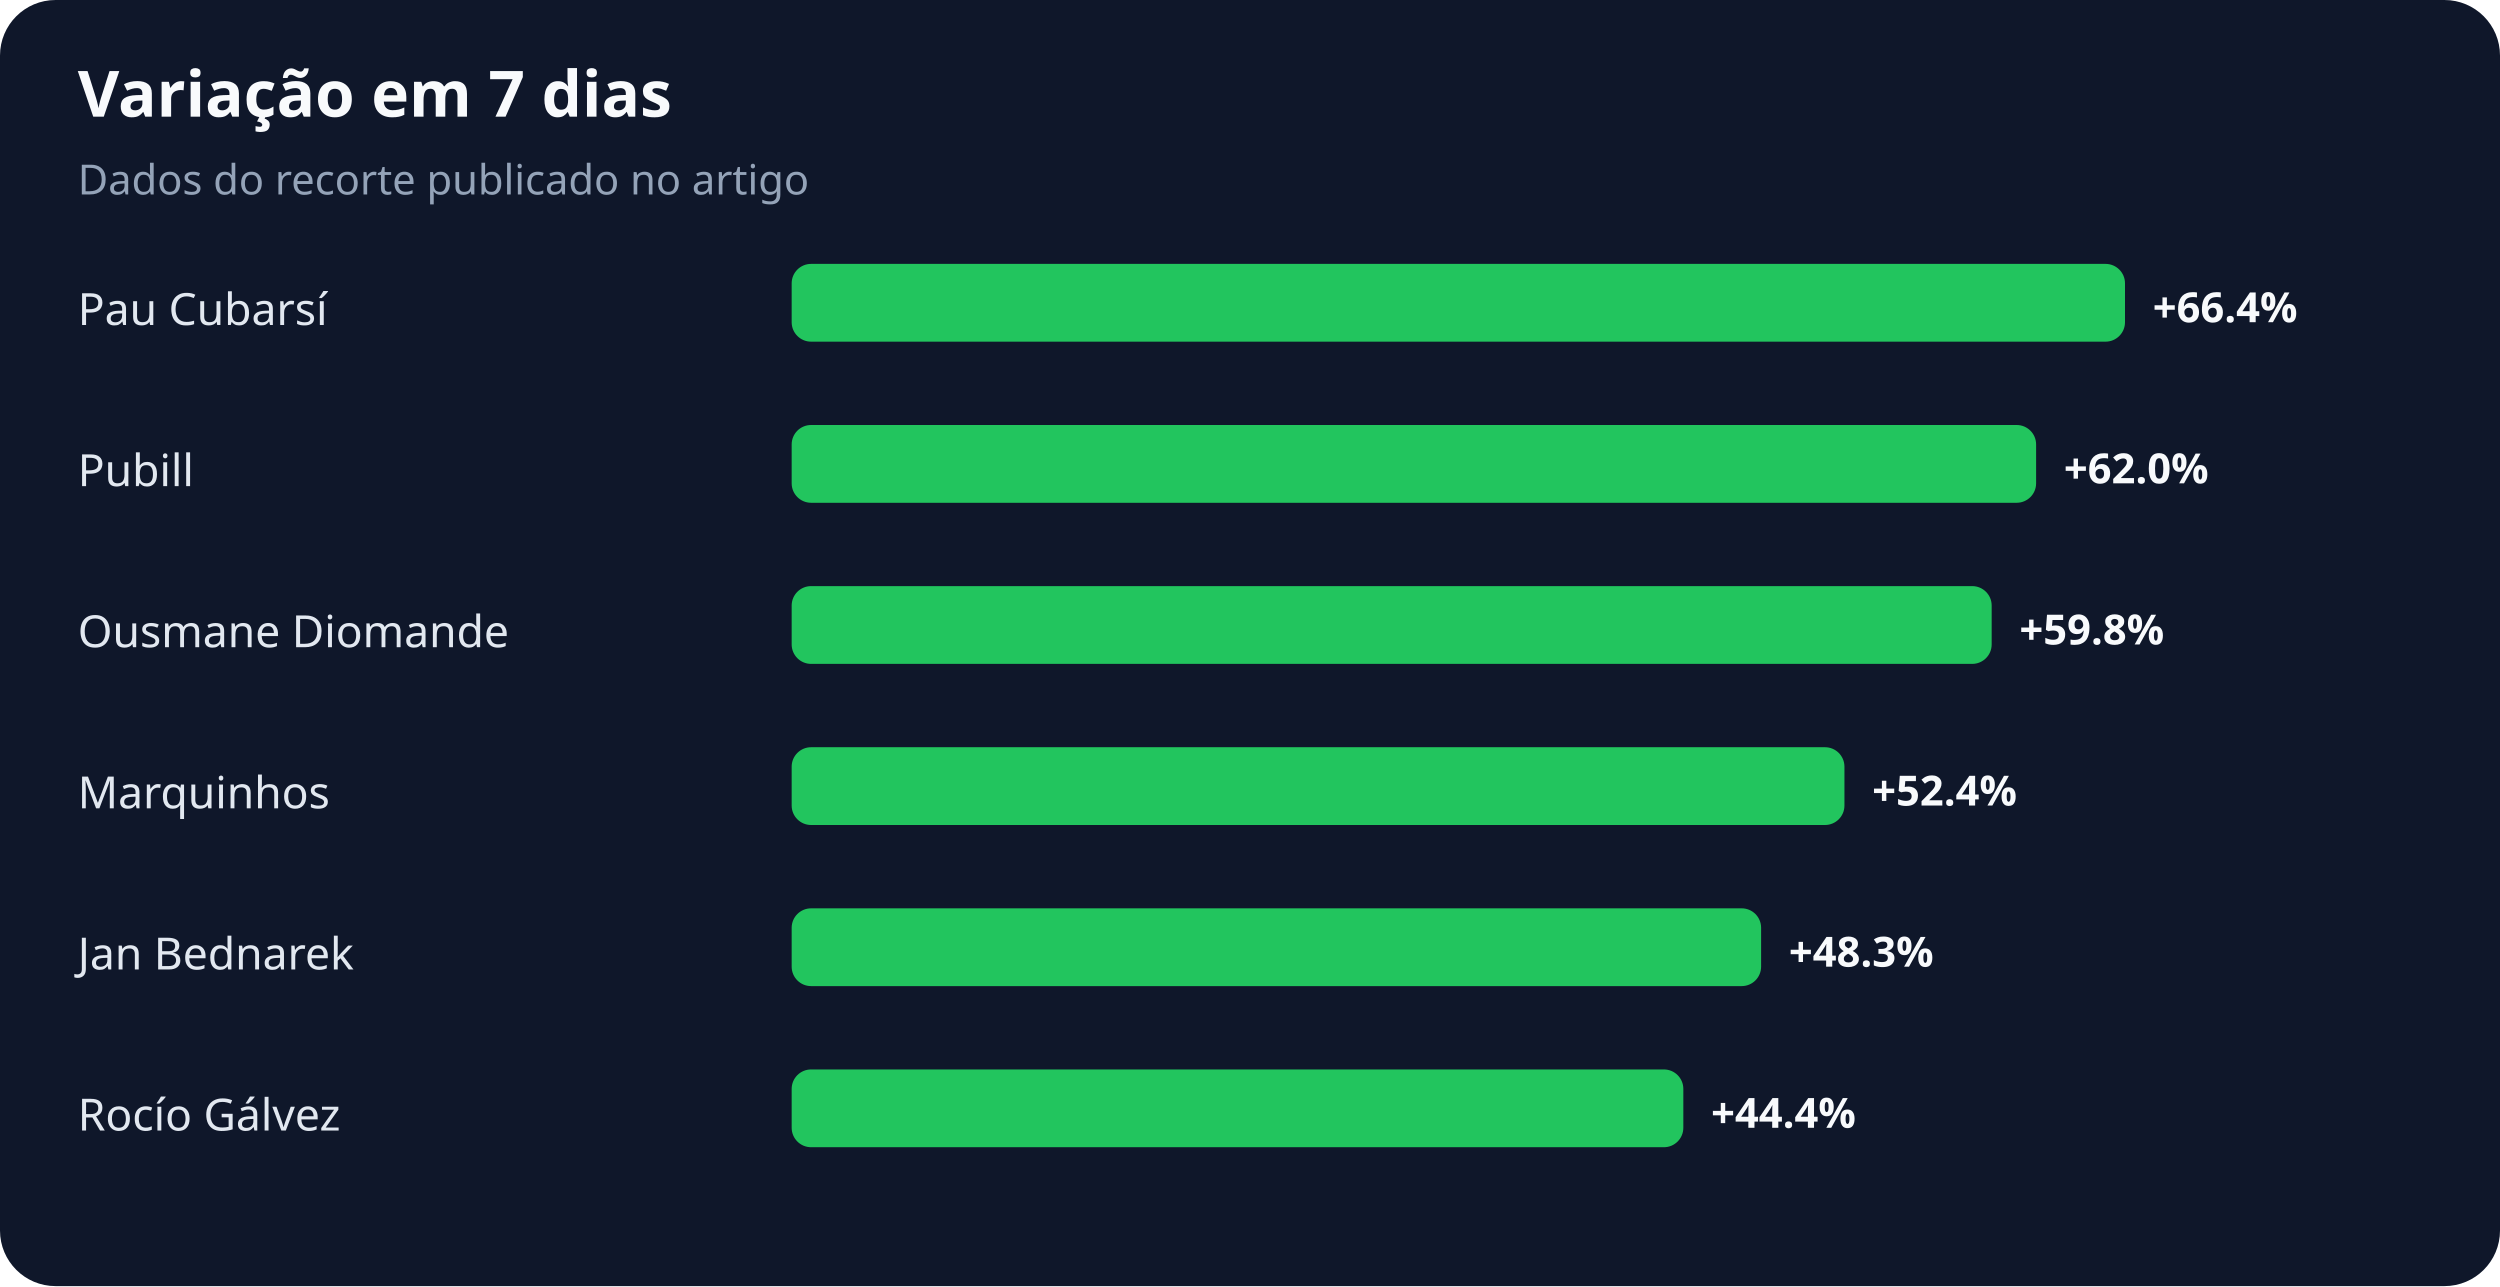
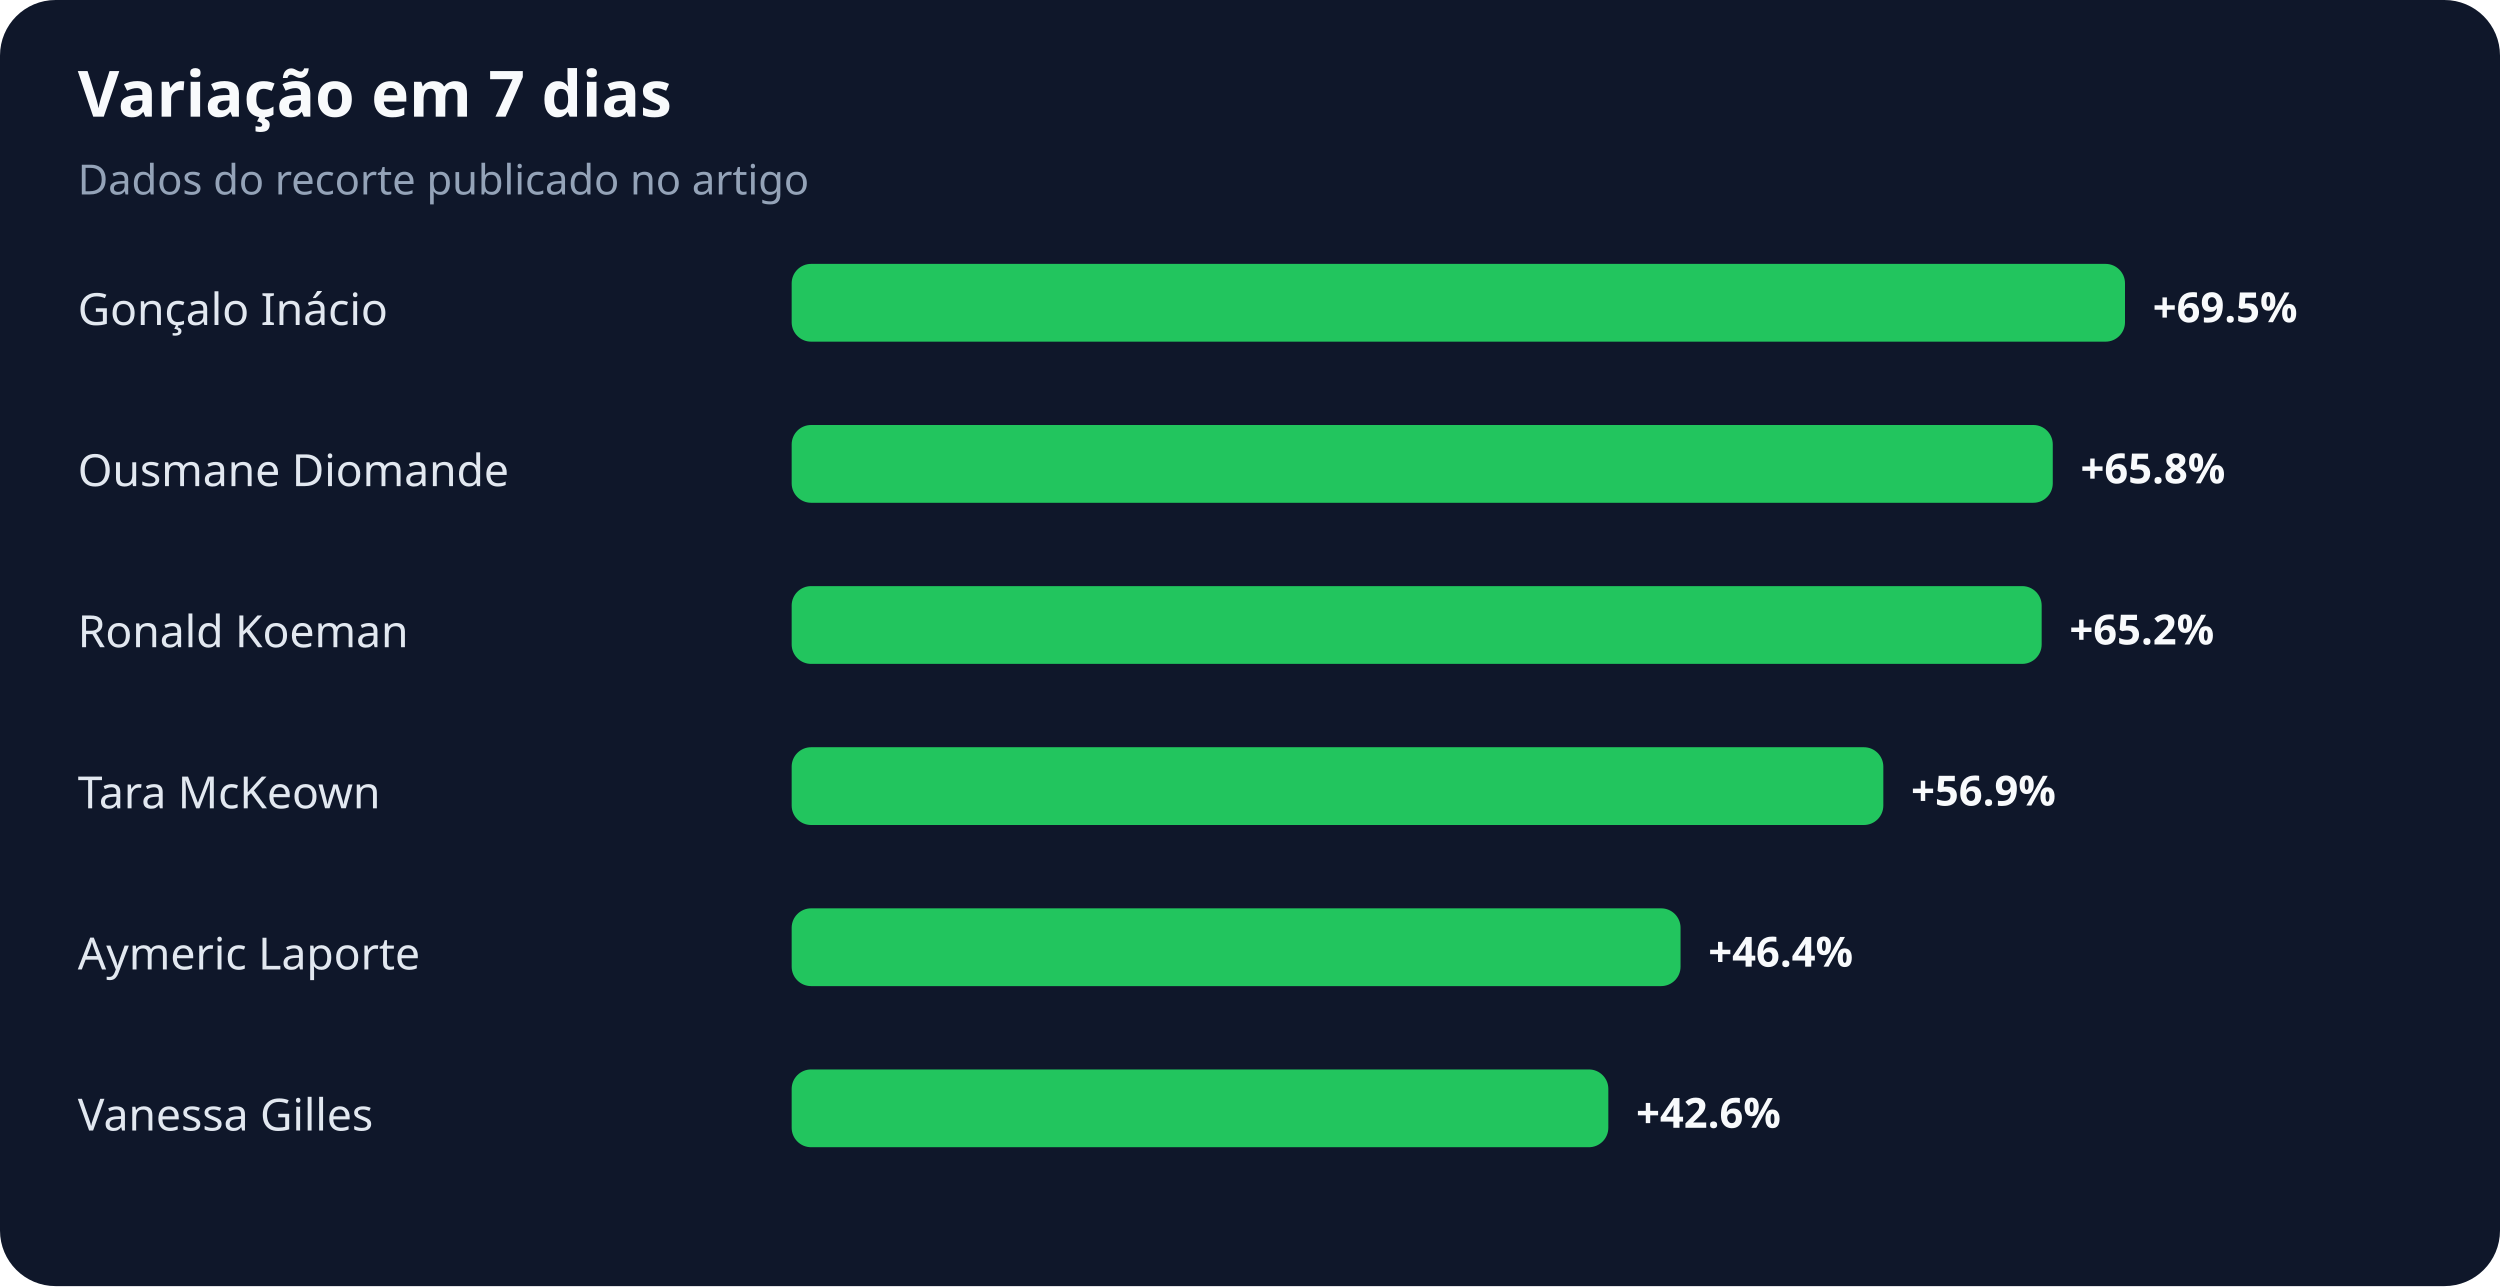
<svg xmlns="http://www.w3.org/2000/svg" width="900" height="463" viewBox="0 0 900 463" role="img" aria-labelledby="title desc">
  <rect width="100%" height="100%" rx="20" fill="#0f172a" />
  <text x="28" y="42" fill="#f8fafc" font-family="system-ui,sans-serif" font-size="23" font-weight="700">Variação em 7 dias</text>
  <text x="28" y="70" fill="#94a3b8" font-family="system-ui,sans-serif" font-size="15">Dados do recorte publicado no artigo</text>
-   <text x="28" y="117" fill="#e2e8f0" font-family="system-ui,sans-serif" font-size="16">Pau Cubarsí</text>
+   <text x="28" y="117" fill="#e2e8f0" font-family="system-ui,sans-serif" font-size="16">Gonçalo Inácio</text>
  <rect x="285" y="95" width="480" height="28" rx="7" fill="#22c55e" />
-   <text x="775" y="116" fill="#f8fafc" font-family="system-ui,sans-serif" font-size="15" font-weight="700">+66.4%</text>
-   <text x="28" y="175" fill="#e2e8f0" font-family="system-ui,sans-serif" font-size="16">Pubill</text>
-   <rect x="285" y="153" width="448" height="28" rx="7" fill="#22c55e" />
-   <text x="743" y="174" fill="#f8fafc" font-family="system-ui,sans-serif" font-size="15" font-weight="700">+62.0%</text>
-   <text x="28" y="233" fill="#e2e8f0" font-family="system-ui,sans-serif" font-size="16">Ousmane Diomande</text>
-   <rect x="285" y="211" width="432" height="28" rx="7" fill="#22c55e" />
-   <text x="727" y="232" fill="#f8fafc" font-family="system-ui,sans-serif" font-size="15" font-weight="700">+59.8%</text>
-   <text x="28" y="291" fill="#e2e8f0" font-family="system-ui,sans-serif" font-size="16">Marquinhos</text>
-   <rect x="285" y="269" width="379" height="28" rx="7" fill="#22c55e" />
-   <text x="674" y="290" fill="#f8fafc" font-family="system-ui,sans-serif" font-size="15" font-weight="700">+52.4%</text>
-   <text x="28" y="349" fill="#e2e8f0" font-family="system-ui,sans-serif" font-size="16">Jan Bednarek</text>
-   <rect x="285" y="327" width="349" height="28" rx="7" fill="#22c55e" />
-   <text x="644" y="348" fill="#f8fafc" font-family="system-ui,sans-serif" font-size="15" font-weight="700">+48.3%</text>
-   <text x="28" y="407" fill="#e2e8f0" font-family="system-ui,sans-serif" font-size="16">Rocío Gálvez</text>
-   <rect x="285" y="385" width="321" height="28" rx="7" fill="#22c55e" />
-   <text x="616" y="406" fill="#f8fafc" font-family="system-ui,sans-serif" font-size="15" font-weight="700">+44.4%</text>
+   <text x="775" y="116" fill="#f8fafc" font-family="system-ui,sans-serif" font-size="15" font-weight="700">+69.5%</text>
+   <text x="28" y="175" fill="#e2e8f0" font-family="system-ui,sans-serif" font-size="16">Ousmane Diomande</text>
+   <rect x="285" y="153" width="454" height="28" rx="7" fill="#22c55e" />
+   <text x="749" y="174" fill="#f8fafc" font-family="system-ui,sans-serif" font-size="15" font-weight="700">+65.8%</text>
+   <text x="28" y="233" fill="#e2e8f0" font-family="system-ui,sans-serif" font-size="16">Ronald Koeman</text>
+   <rect x="285" y="211" width="450" height="28" rx="7" fill="#22c55e" />
+   <text x="745" y="232" fill="#f8fafc" font-family="system-ui,sans-serif" font-size="15" font-weight="700">+65.2%</text>
+   <text x="28" y="291" fill="#e2e8f0" font-family="system-ui,sans-serif" font-size="16">Tara McKeown</text>
+   <rect x="285" y="269" width="393" height="28" rx="7" fill="#22c55e" />
+   <text x="688" y="290" fill="#f8fafc" font-family="system-ui,sans-serif" font-size="15" font-weight="700">+56.9%</text>
+   <text x="28" y="349" fill="#e2e8f0" font-family="system-ui,sans-serif" font-size="16">Aymeric Laporte</text>
+   <rect x="285" y="327" width="320" height="28" rx="7" fill="#22c55e" />
+   <text x="615" y="348" fill="#f8fafc" font-family="system-ui,sans-serif" font-size="15" font-weight="700">+46.4%</text>
+   <text x="28" y="407" fill="#e2e8f0" font-family="system-ui,sans-serif" font-size="16">Vanessa Gilles</text>
+   <rect x="285" y="385" width="294" height="28" rx="7" fill="#22c55e" />
+   <text x="589" y="406" fill="#f8fafc" font-family="system-ui,sans-serif" font-size="15" font-weight="700">+42.6%</text>
</svg>
